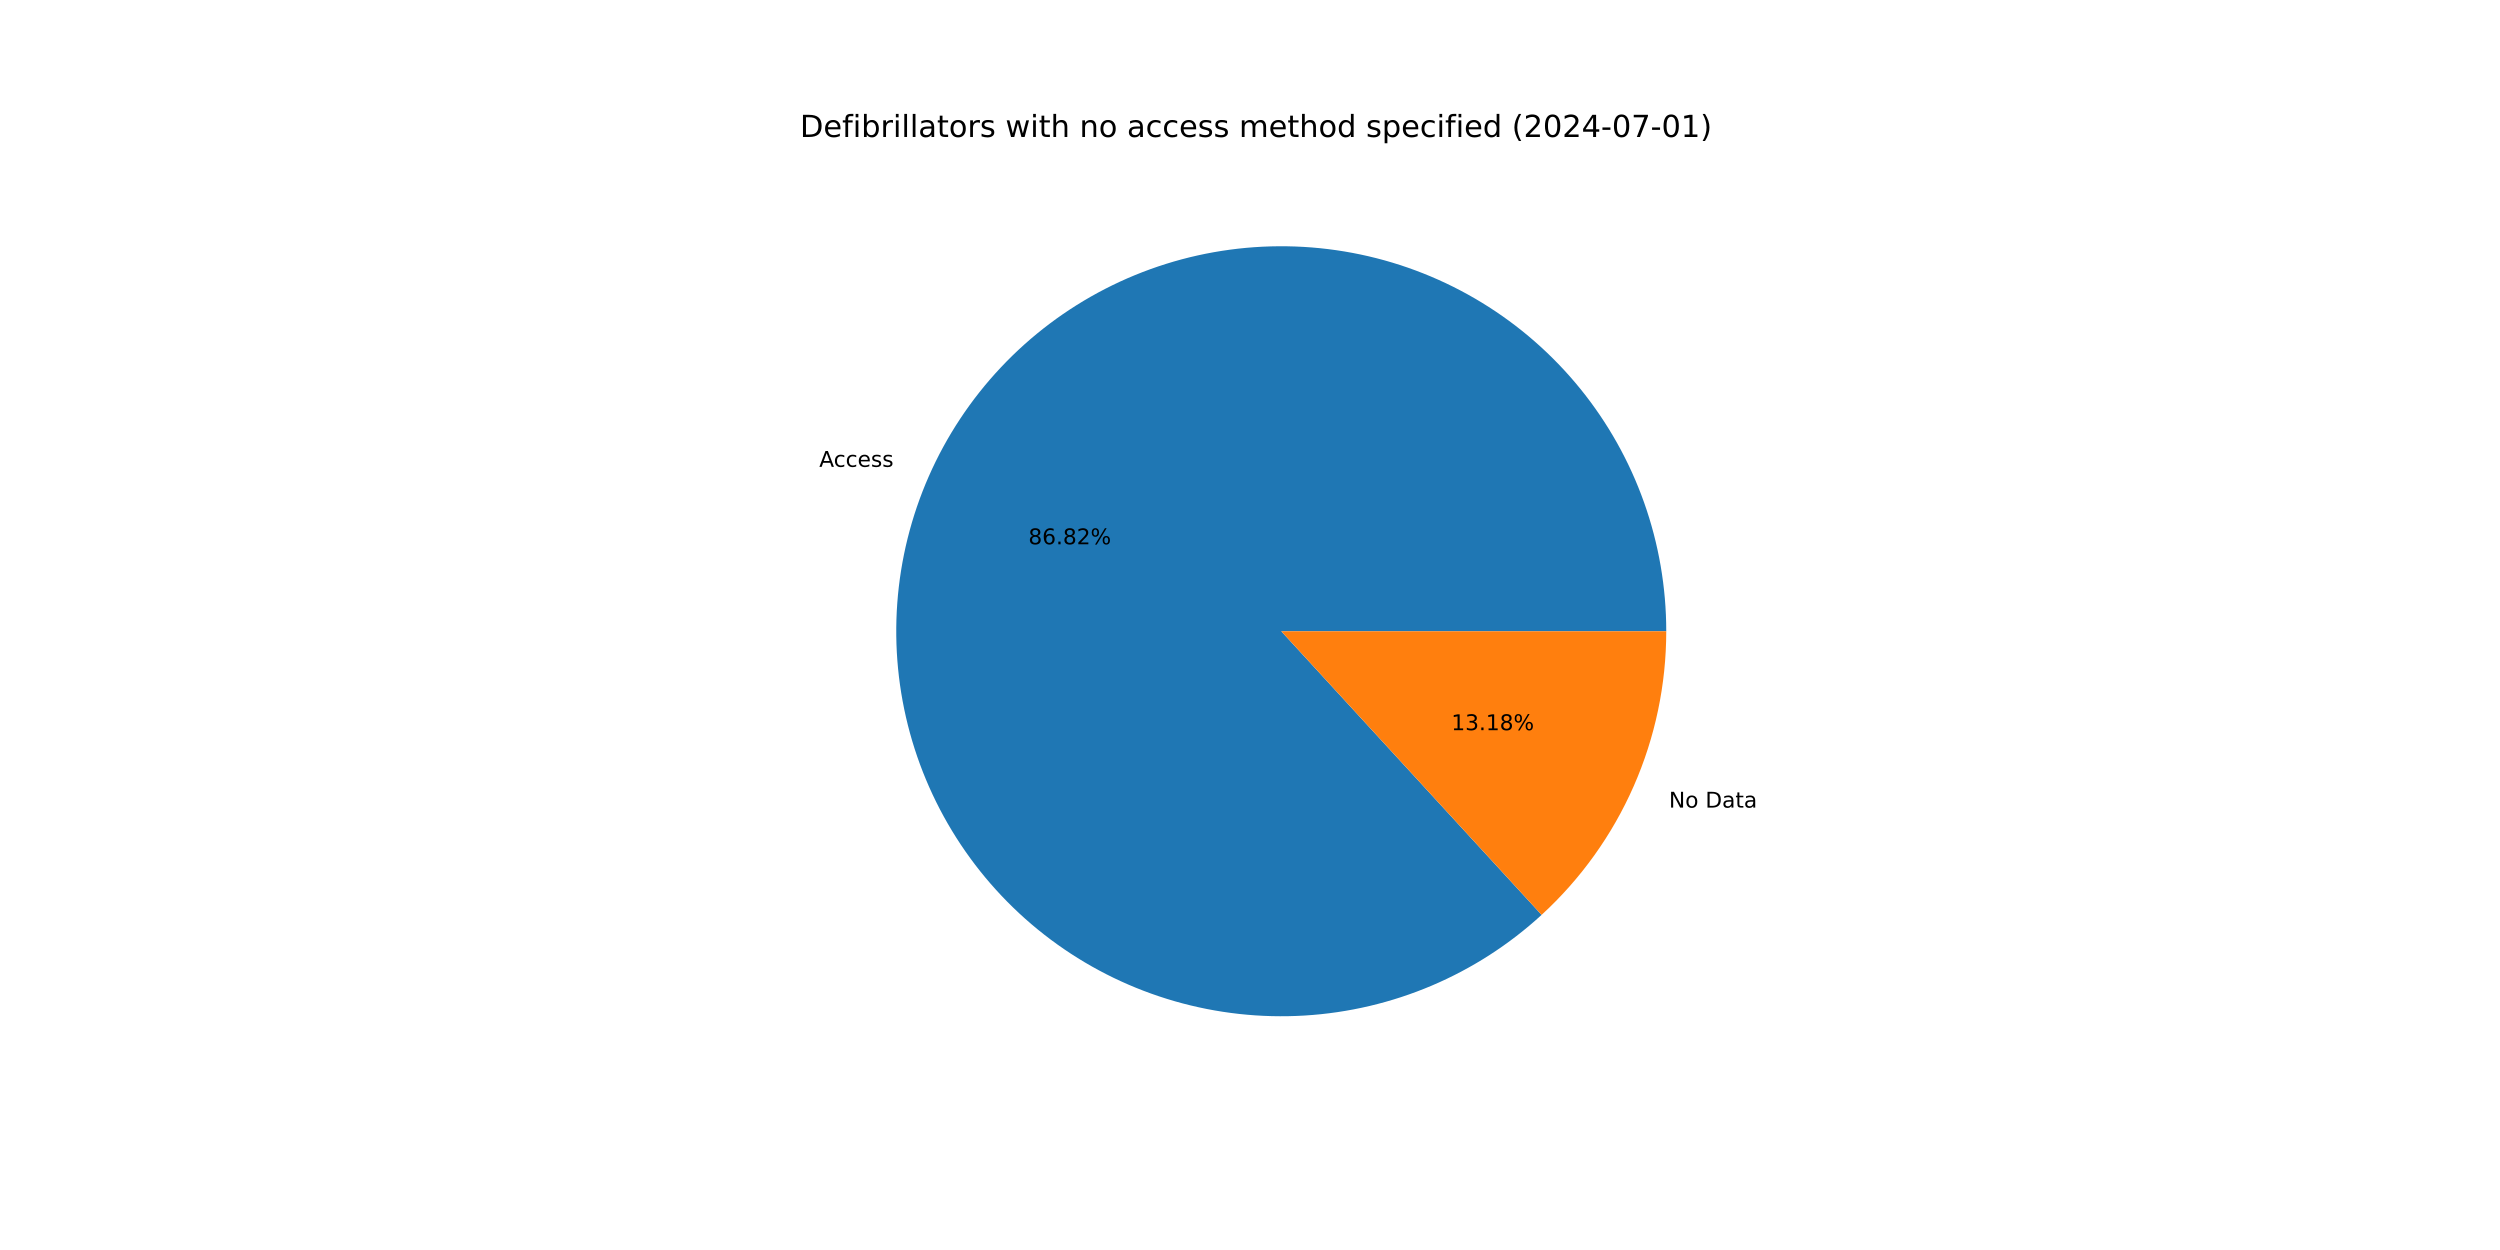
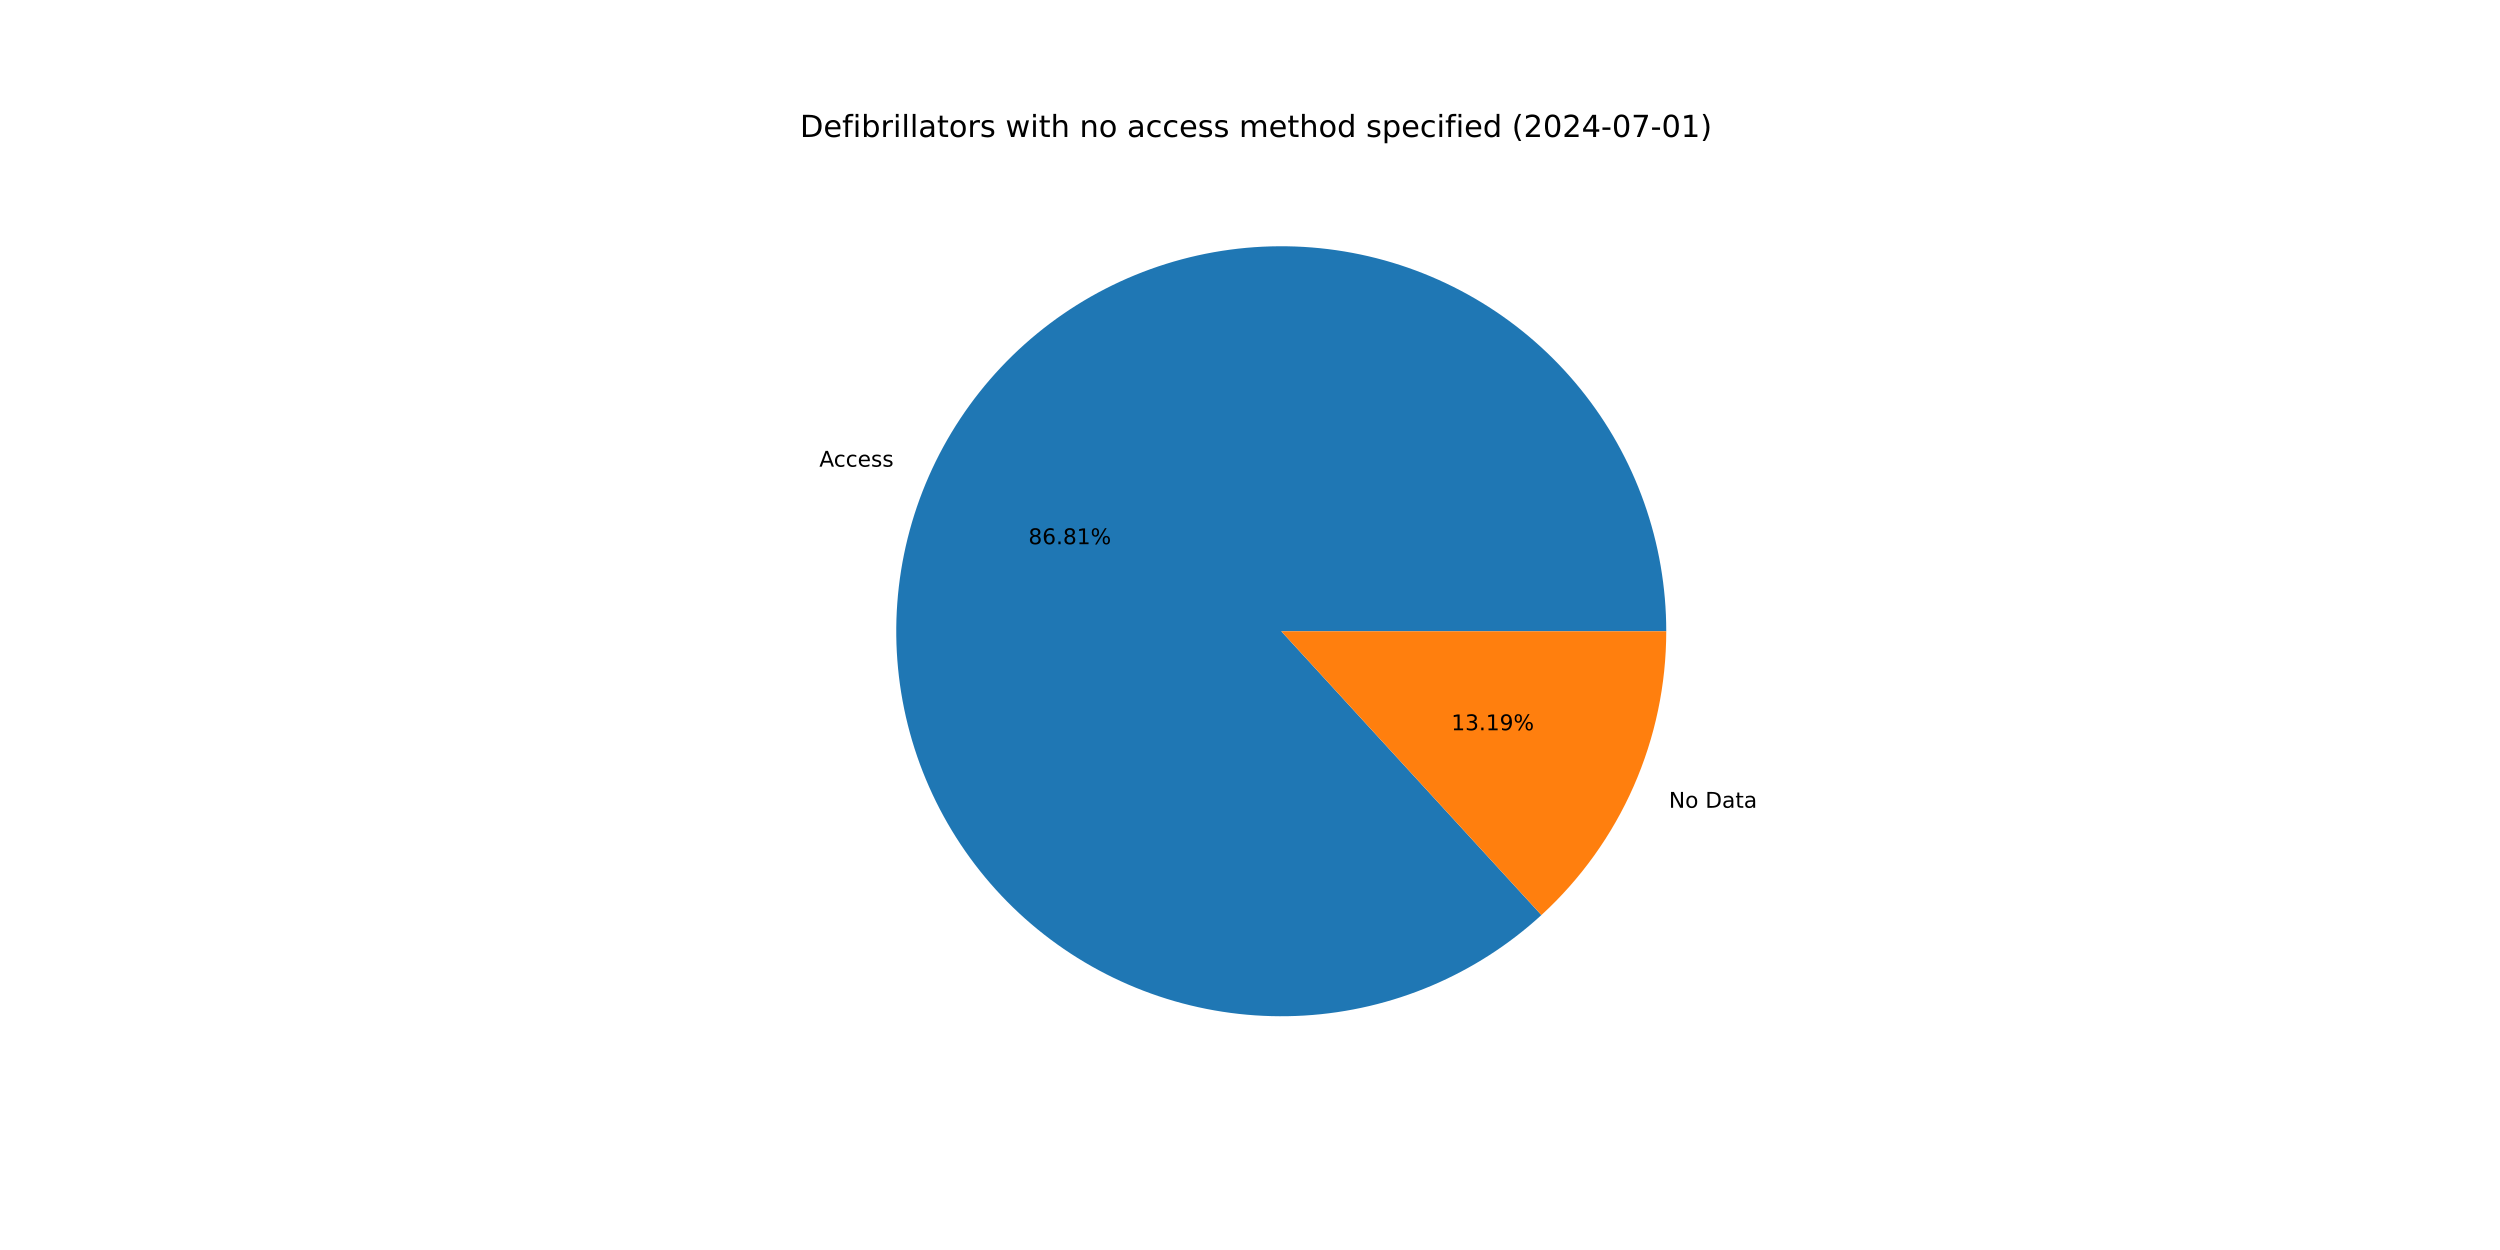
<svg xmlns="http://www.w3.org/2000/svg" xmlns:xlink="http://www.w3.org/1999/xlink" width="1152pt" height="576pt" viewBox="0 0 1152 576" version="1.1">
  <defs>
    <style type="text/css">*{stroke-linejoin: round; stroke-linecap: butt}</style>
  </defs>
  <g id="figure_1">
    <g id="patch_1">
      <path d="M 0 576  L 1152 576  L 1152 0  L 0 0  z " style="fill: #ffffff" />
    </g>
    <g id="axes_1">
      <g id="patch_2">
-         <path d="M 767.808 290.88  C 767.808 270.669 764.354 250.607 757.597 231.56  C 750.839 212.512 740.875 194.759 728.138 179.068  C 715.4 163.377 700.074 149.977 682.823 139.448  C 665.572 128.919 646.647 121.415 626.868 117.261  C 607.089 113.106 586.745 112.362 566.716 115.06  C 546.686 117.758 527.264 123.859 509.29 133.099  C 491.315 142.34 475.051 154.584 461.201 169.302  C 447.35 184.021 436.117 200.999 427.985 219.501  C 419.853 238.003 414.943 257.76 413.466 277.917  C 411.989 298.073 413.968 318.335 419.316 337.825  C 424.664 357.315 433.303 375.748 444.86 392.328  C 456.417 408.908 470.723 423.392 487.159 435.154  C 503.595 446.915 521.92 455.782 541.343 461.37  C 560.765 466.959 581.001 469.188 601.174 467.961  C 621.347 466.733 641.163 462.068 659.765 454.166  C 678.366 446.263 695.481 435.24 710.37 421.573  L 590.4 290.88  z " style="fill: #1f77b4" />
+         <path d="M 767.808 290.88  C 767.808 270.672 764.355 250.612 757.599 231.567  C 750.843 212.523 740.883 194.771 728.148 179.081  C 715.414 163.391 700.092 149.991 682.844 139.461  C 665.597 128.931 646.676 121.425 626.901 117.268  C 607.126 113.11 586.785 112.361 566.757 115.054  C 546.73 117.748 527.309 123.843 509.334 133.077  C 491.359 142.31 475.094 154.548 461.241 169.26  C 447.388 183.972 436.149 200.943 428.012 219.44  C 419.874 237.937 414.957 257.689 413.472 277.842  C 411.987 297.995 413.956 318.254 419.294 337.744  C 424.632 357.234 433.261 375.669 444.808 392.253  C 456.355 408.837 470.651 423.326 487.078 435.095  C 503.504 446.864 521.822 455.741 541.238 461.34  C 560.655 466.94 580.886 469.182 601.057 467.968  C 621.228 466.754 641.045 462.102 659.649 454.214  C 678.254 446.327 695.375 435.318 710.272 421.664  L 590.4 290.88  z " style="fill: #1f77b4" />
      </g>
      <g id="patch_3">
-         <path d="M 710.37 421.573  C 728.473 404.956 742.928 384.756 752.815 362.259  C 762.702 339.762 767.808 315.454 767.808 290.88  L 590.4 290.88  z " style="fill: #ff7f0e" />
+         <path d="M 710.272 421.664  C 728.404 405.044 742.883 384.834 752.788 362.32  C 762.693 339.806 767.808 315.476 767.808 290.88  L 590.4 290.88  z " style="fill: #ff7f0e" />
      </g>
      <g id="matplotlib.axis_1" />
      <g id="matplotlib.axis_2" />
      <g id="text_1">
-         <g transform="translate(377.5091 215.1225) scale(0.1 -0.1)">
+         <g transform="translate(377.5387 215.0552) scale(0.1 -0.1)">
          <defs>
            <path id="DejaVuSans-41" d="M 2188 4044  L 1331 1722  L 3047 1722  L 2188 4044  z M 1831 4666  L 2547 4666  L 4325 0  L 3669 0  L 3244 1197  L 1141 1197  L 716 0  L 50 0  L 1831 4666  z " transform="scale(0.015625)" />
            <path id="DejaVuSans-63" d="M 3122 3366  L 3122 2828  Q 2878 2963 2633 3030  Q 2388 3097 2138 3097  Q 1578 3097 1268 2742  Q 959 2388 959 1747  Q 959 1106 1268 751  Q 1578 397 2138 397  Q 2388 397 2633 464  Q 2878 531 3122 666  L 3122 134  Q 2881 22 2623 -34  Q 2366 -91 2075 -91  Q 1284 -91 818 406  Q 353 903 353 1747  Q 353 2603 823 3093  Q 1294 3584 2113 3584  Q 2378 3584 2631 3529  Q 2884 3475 3122 3366  z " transform="scale(0.015625)" />
            <path id="DejaVuSans-65" d="M 3597 1894  L 3597 1613  L 953 1613  Q 991 1019 1311 708  Q 1631 397 2203 397  Q 2534 397 2845 478  Q 3156 559 3463 722  L 3463 178  Q 3153 47 2828 -22  Q 2503 -91 2169 -91  Q 1331 -91 842 396  Q 353 884 353 1716  Q 353 2575 817 3079  Q 1281 3584 2069 3584  Q 2775 3584 3186 3129  Q 3597 2675 3597 1894  z M 3022 2063  Q 3016 2534 2758 2815  Q 2500 3097 2075 3097  Q 1594 3097 1305 2825  Q 1016 2553 972 2059  L 3022 2063  z " transform="scale(0.015625)" />
            <path id="DejaVuSans-73" d="M 2834 3397  L 2834 2853  Q 2591 2978 2328 3040  Q 2066 3103 1784 3103  Q 1356 3103 1142 2972  Q 928 2841 928 2578  Q 928 2378 1081 2264  Q 1234 2150 1697 2047  L 1894 2003  Q 2506 1872 2764 1633  Q 3022 1394 3022 966  Q 3022 478 2636 193  Q 2250 -91 1575 -91  Q 1294 -91 989 -36  Q 684 19 347 128  L 347 722  Q 666 556 975 473  Q 1284 391 1588 391  Q 1994 391 2212 530  Q 2431 669 2431 922  Q 2431 1156 2273 1281  Q 2116 1406 1581 1522  L 1381 1569  Q 847 1681 609 1914  Q 372 2147 372 2553  Q 372 3047 722 3315  Q 1072 3584 1716 3584  Q 2034 3584 2315 3537  Q 2597 3491 2834 3397  z " transform="scale(0.015625)" />
          </defs>
          <use xlink:href="#DejaVuSans-41" />
          <use xlink:href="#DejaVuSans-63" x="66.658" />
          <use xlink:href="#DejaVuSans-63" x="121.639" />
          <use xlink:href="#DejaVuSans-65" x="176.619" />
          <use xlink:href="#DejaVuSans-73" x="238.143" />
          <use xlink:href="#DejaVuSans-73" x="290.242" />
        </g>
      </g>
      <g id="text_2">
-         <g transform="translate(473.8861 250.812) scale(0.1 -0.1)">
+         <g transform="translate(473.9023 250.7753) scale(0.1 -0.1)">
          <defs>
            <path id="DejaVuSans-38" d="M 2034 2216  Q 1584 2216 1326 1975  Q 1069 1734 1069 1313  Q 1069 891 1326 650  Q 1584 409 2034 409  Q 2484 409 2743 651  Q 3003 894 3003 1313  Q 3003 1734 2745 1975  Q 2488 2216 2034 2216  z M 1403 2484  Q 997 2584 770 2862  Q 544 3141 544 3541  Q 544 4100 942 4425  Q 1341 4750 2034 4750  Q 2731 4750 3128 4425  Q 3525 4100 3525 3541  Q 3525 3141 3298 2862  Q 3072 2584 2669 2484  Q 3125 2378 3379 2068  Q 3634 1759 3634 1313  Q 3634 634 3220 271  Q 2806 -91 2034 -91  Q 1263 -91 848 271  Q 434 634 434 1313  Q 434 1759 690 2068  Q 947 2378 1403 2484  z M 1172 3481  Q 1172 3119 1398 2916  Q 1625 2713 2034 2713  Q 2441 2713 2670 2916  Q 2900 3119 2900 3481  Q 2900 3844 2670 4047  Q 2441 4250 2034 4250  Q 1625 4250 1398 4047  Q 1172 3844 1172 3481  z " transform="scale(0.015625)" />
            <path id="DejaVuSans-36" d="M 2113 2584  Q 1688 2584 1439 2293  Q 1191 2003 1191 1497  Q 1191 994 1439 701  Q 1688 409 2113 409  Q 2538 409 2786 701  Q 3034 994 3034 1497  Q 3034 2003 2786 2293  Q 2538 2584 2113 2584  z M 3366 4563  L 3366 3988  Q 3128 4100 2886 4159  Q 2644 4219 2406 4219  Q 1781 4219 1451 3797  Q 1122 3375 1075 2522  Q 1259 2794 1537 2939  Q 1816 3084 2150 3084  Q 2853 3084 3261 2657  Q 3669 2231 3669 1497  Q 3669 778 3244 343  Q 2819 -91 2113 -91  Q 1303 -91 875 529  Q 447 1150 447 2328  Q 447 3434 972 4092  Q 1497 4750 2381 4750  Q 2619 4750 2861 4703  Q 3103 4656 3366 4563  z " transform="scale(0.015625)" />
            <path id="DejaVuSans-2e" d="M 684 794  L 1344 794  L 1344 0  L 684 0  L 684 794  z " transform="scale(0.015625)" />
-             <path id="DejaVuSans-32" d="M 1228 531  L 3431 531  L 3431 0  L 469 0  L 469 531  Q 828 903 1448 1529  Q 2069 2156 2228 2338  Q 2531 2678 2651 2914  Q 2772 3150 2772 3378  Q 2772 3750 2511 3984  Q 2250 4219 1831 4219  Q 1534 4219 1204 4116  Q 875 4013 500 3803  L 500 4441  Q 881 4594 1212 4672  Q 1544 4750 1819 4750  Q 2544 4750 2975 4387  Q 3406 4025 3406 3419  Q 3406 3131 3298 2873  Q 3191 2616 2906 2266  Q 2828 2175 2409 1742  Q 1991 1309 1228 531  z " transform="scale(0.015625)" />
+             <path id="DejaVuSans-31" d="M 794 531  L 1825 531  L 1825 4091  L 703 3866  L 703 4441  L 1819 4666  L 2450 4666  L 2450 531  L 3481 531  L 3481 0  L 794 0  L 794 531  z " transform="scale(0.015625)" />
            <path id="DejaVuSans-25" d="M 4653 2053  Q 4381 2053 4226 1822  Q 4072 1591 4072 1178  Q 4072 772 4226 539  Q 4381 306 4653 306  Q 4919 306 5073 539  Q 5228 772 5228 1178  Q 5228 1588 5073 1820  Q 4919 2053 4653 2053  z M 4653 2450  Q 5147 2450 5437 2106  Q 5728 1763 5728 1178  Q 5728 594 5436 251  Q 5144 -91 4653 -91  Q 4153 -91 3862 251  Q 3572 594 3572 1178  Q 3572 1766 3864 2108  Q 4156 2450 4653 2450  z M 1428 4353  Q 1159 4353 1004 4120  Q 850 3888 850 3481  Q 850 3069 1003 2837  Q 1156 2606 1428 2606  Q 1700 2606 1854 2837  Q 2009 3069 2009 3481  Q 2009 3884 1853 4118  Q 1697 4353 1428 4353  z M 4250 4750  L 4750 4750  L 1831 -91  L 1331 -91  L 4250 4750  z M 1428 4750  Q 1922 4750 2215 4408  Q 2509 4066 2509 3481  Q 2509 2891 2217 2550  Q 1925 2209 1428 2209  Q 931 2209 642 2551  Q 353 2894 353 3481  Q 353 4063 643 4406  Q 934 4750 1428 4750  z " transform="scale(0.015625)" />
          </defs>
          <use xlink:href="#DejaVuSans-38" />
          <use xlink:href="#DejaVuSans-36" x="63.623" />
          <use xlink:href="#DejaVuSans-2e" x="127.246" />
          <use xlink:href="#DejaVuSans-38" x="159.033" />
-           <use xlink:href="#DejaVuSans-32" x="222.656" />
+           <use xlink:href="#DejaVuSans-31" x="222.656" />
          <use xlink:href="#DejaVuSans-25" x="286.279" />
        </g>
      </g>
      <g id="text_3">
-         <g transform="translate(769.0565 372.1563) scale(0.1 -0.1)">
+         <g transform="translate(769.0269 372.2236) scale(0.1 -0.1)">
          <defs>
            <path id="DejaVuSans-4e" d="M 628 4666  L 1478 4666  L 3547 763  L 3547 4666  L 4159 4666  L 4159 0  L 3309 0  L 1241 3903  L 1241 0  L 628 0  L 628 4666  z " transform="scale(0.015625)" />
            <path id="DejaVuSans-6f" d="M 1959 3097  Q 1497 3097 1228 2736  Q 959 2375 959 1747  Q 959 1119 1226 758  Q 1494 397 1959 397  Q 2419 397 2687 759  Q 2956 1122 2956 1747  Q 2956 2369 2687 2733  Q 2419 3097 1959 3097  z M 1959 3584  Q 2709 3584 3137 3096  Q 3566 2609 3566 1747  Q 3566 888 3137 398  Q 2709 -91 1959 -91  Q 1206 -91 779 398  Q 353 888 353 1747  Q 353 2609 779 3096  Q 1206 3584 1959 3584  z " transform="scale(0.015625)" />
            <path id="DejaVuSans-20" transform="scale(0.015625)" />
            <path id="DejaVuSans-44" d="M 1259 4147  L 1259 519  L 2022 519  Q 2988 519 3436 956  Q 3884 1394 3884 2338  Q 3884 3275 3436 3711  Q 2988 4147 2022 4147  L 1259 4147  z M 628 4666  L 1925 4666  Q 3281 4666 3915 4102  Q 4550 3538 4550 2338  Q 4550 1131 3912 565  Q 3275 0 1925 0  L 628 0  L 628 4666  z " transform="scale(0.015625)" />
            <path id="DejaVuSans-61" d="M 2194 1759  Q 1497 1759 1228 1600  Q 959 1441 959 1056  Q 959 750 1161 570  Q 1363 391 1709 391  Q 2188 391 2477 730  Q 2766 1069 2766 1631  L 2766 1759  L 2194 1759  z M 3341 1997  L 3341 0  L 2766 0  L 2766 531  Q 2569 213 2275 61  Q 1981 -91 1556 -91  Q 1019 -91 701 211  Q 384 513 384 1019  Q 384 1609 779 1909  Q 1175 2209 1959 2209  L 2766 2209  L 2766 2266  Q 2766 2663 2505 2880  Q 2244 3097 1772 3097  Q 1472 3097 1187 3025  Q 903 2953 641 2809  L 641 3341  Q 956 3463 1253 3523  Q 1550 3584 1831 3584  Q 2591 3584 2966 3190  Q 3341 2797 3341 1997  z " transform="scale(0.015625)" />
            <path id="DejaVuSans-74" d="M 1172 4494  L 1172 3500  L 2356 3500  L 2356 3053  L 1172 3053  L 1172 1153  Q 1172 725 1289 603  Q 1406 481 1766 481  L 2356 481  L 2356 0  L 1766 0  Q 1100 0 847 248  Q 594 497 594 1153  L 594 3053  L 172 3053  L 172 3500  L 594 3500  L 594 4494  L 1172 4494  z " transform="scale(0.015625)" />
          </defs>
          <use xlink:href="#DejaVuSans-4e" />
          <use xlink:href="#DejaVuSans-6f" x="74.805" />
          <use xlink:href="#DejaVuSans-20" x="135.986" />
          <use xlink:href="#DejaVuSans-44" x="167.773" />
          <use xlink:href="#DejaVuSans-61" x="244.775" />
          <use xlink:href="#DejaVuSans-74" x="306.055" />
          <use xlink:href="#DejaVuSans-61" x="345.264" />
        </g>
      </g>
      <g id="text_4">
-         <g transform="translate(668.7842 336.4668) scale(0.1 -0.1)">
+         <g transform="translate(668.768 336.5035) scale(0.1 -0.1)">
          <defs>
-             <path id="DejaVuSans-31" d="M 794 531  L 1825 531  L 1825 4091  L 703 3866  L 703 4441  L 1819 4666  L 2450 4666  L 2450 531  L 3481 531  L 3481 0  L 794 0  L 794 531  z " transform="scale(0.015625)" />
            <path id="DejaVuSans-33" d="M 2597 2516  Q 3050 2419 3304 2112  Q 3559 1806 3559 1356  Q 3559 666 3084 287  Q 2609 -91 1734 -91  Q 1441 -91 1130 -33  Q 819 25 488 141  L 488 750  Q 750 597 1062 519  Q 1375 441 1716 441  Q 2309 441 2620 675  Q 2931 909 2931 1356  Q 2931 1769 2642 2001  Q 2353 2234 1838 2234  L 1294 2234  L 1294 2753  L 1863 2753  Q 2328 2753 2575 2939  Q 2822 3125 2822 3475  Q 2822 3834 2567 4026  Q 2313 4219 1838 4219  Q 1578 4219 1281 4162  Q 984 4106 628 3988  L 628 4550  Q 988 4650 1302 4700  Q 1616 4750 1894 4750  Q 2613 4750 3031 4423  Q 3450 4097 3450 3541  Q 3450 3153 3228 2886  Q 3006 2619 2597 2516  z " transform="scale(0.015625)" />
+             <path id="DejaVuSans-39" d="M 703 97  L 703 672  Q 941 559 1184 500  Q 1428 441 1663 441  Q 2288 441 2617 861  Q 2947 1281 2994 2138  Q 2813 1869 2534 1725  Q 2256 1581 1919 1581  Q 1219 1581 811 2004  Q 403 2428 403 3163  Q 403 3881 828 4315  Q 1253 4750 1959 4750  Q 2769 4750 3195 4129  Q 3622 3509 3622 2328  Q 3622 1225 3098 567  Q 2575 -91 1691 -91  Q 1453 -91 1209 -44  Q 966 3 703 97  z M 1959 2075  Q 2384 2075 2632 2365  Q 2881 2656 2881 3163  Q 2881 3666 2632 3958  Q 2384 4250 1959 4250  Q 1534 4250 1286 3958  Q 1038 3666 1038 3163  Q 1038 2656 1286 2365  Q 1534 2075 1959 2075  z " transform="scale(0.015625)" />
          </defs>
          <use xlink:href="#DejaVuSans-31" />
          <use xlink:href="#DejaVuSans-33" x="63.623" />
          <use xlink:href="#DejaVuSans-2e" x="127.246" />
          <use xlink:href="#DejaVuSans-31" x="159.033" />
-           <use xlink:href="#DejaVuSans-38" x="222.656" />
+           <use xlink:href="#DejaVuSans-39" x="222.656" />
          <use xlink:href="#DejaVuSans-25" x="286.279" />
        </g>
      </g>
      <g id="text_5">
        <g transform="translate(368.64 63.12) scale(0.14 -0.14)">
          <defs>
            <path id="DejaVuSans-66" d="M 2375 4863  L 2375 4384  L 1825 4384  Q 1516 4384 1395 4259  Q 1275 4134 1275 3809  L 1275 3500  L 2222 3500  L 2222 3053  L 1275 3053  L 1275 0  L 697 0  L 697 3053  L 147 3053  L 147 3500  L 697 3500  L 697 3744  Q 697 4328 969 4595  Q 1241 4863 1831 4863  L 2375 4863  z " transform="scale(0.015625)" />
            <path id="DejaVuSans-69" d="M 603 3500  L 1178 3500  L 1178 0  L 603 0  L 603 3500  z M 603 4863  L 1178 4863  L 1178 4134  L 603 4134  L 603 4863  z " transform="scale(0.015625)" />
            <path id="DejaVuSans-62" d="M 3116 1747  Q 3116 2381 2855 2742  Q 2594 3103 2138 3103  Q 1681 3103 1420 2742  Q 1159 2381 1159 1747  Q 1159 1113 1420 752  Q 1681 391 2138 391  Q 2594 391 2855 752  Q 3116 1113 3116 1747  z M 1159 2969  Q 1341 3281 1617 3432  Q 1894 3584 2278 3584  Q 2916 3584 3314 3078  Q 3713 2572 3713 1747  Q 3713 922 3314 415  Q 2916 -91 2278 -91  Q 1894 -91 1617 61  Q 1341 213 1159 525  L 1159 0  L 581 0  L 581 4863  L 1159 4863  L 1159 2969  z " transform="scale(0.015625)" />
            <path id="DejaVuSans-72" d="M 2631 2963  Q 2534 3019 2420 3045  Q 2306 3072 2169 3072  Q 1681 3072 1420 2755  Q 1159 2438 1159 1844  L 1159 0  L 581 0  L 581 3500  L 1159 3500  L 1159 2956  Q 1341 3275 1631 3429  Q 1922 3584 2338 3584  Q 2397 3584 2469 3576  Q 2541 3569 2628 3553  L 2631 2963  z " transform="scale(0.015625)" />
            <path id="DejaVuSans-6c" d="M 603 4863  L 1178 4863  L 1178 0  L 603 0  L 603 4863  z " transform="scale(0.015625)" />
            <path id="DejaVuSans-77" d="M 269 3500  L 844 3500  L 1563 769  L 2278 3500  L 2956 3500  L 3675 769  L 4391 3500  L 4966 3500  L 4050 0  L 3372 0  L 2619 2869  L 1863 0  L 1184 0  L 269 3500  z " transform="scale(0.015625)" />
            <path id="DejaVuSans-68" d="M 3513 2113  L 3513 0  L 2938 0  L 2938 2094  Q 2938 2591 2744 2837  Q 2550 3084 2163 3084  Q 1697 3084 1428 2787  Q 1159 2491 1159 1978  L 1159 0  L 581 0  L 581 4863  L 1159 4863  L 1159 2956  Q 1366 3272 1645 3428  Q 1925 3584 2291 3584  Q 2894 3584 3203 3211  Q 3513 2838 3513 2113  z " transform="scale(0.015625)" />
            <path id="DejaVuSans-6e" d="M 3513 2113  L 3513 0  L 2938 0  L 2938 2094  Q 2938 2591 2744 2837  Q 2550 3084 2163 3084  Q 1697 3084 1428 2787  Q 1159 2491 1159 1978  L 1159 0  L 581 0  L 581 3500  L 1159 3500  L 1159 2956  Q 1366 3272 1645 3428  Q 1925 3584 2291 3584  Q 2894 3584 3203 3211  Q 3513 2838 3513 2113  z " transform="scale(0.015625)" />
            <path id="DejaVuSans-6d" d="M 3328 2828  Q 3544 3216 3844 3400  Q 4144 3584 4550 3584  Q 5097 3584 5394 3201  Q 5691 2819 5691 2113  L 5691 0  L 5113 0  L 5113 2094  Q 5113 2597 4934 2840  Q 4756 3084 4391 3084  Q 3944 3084 3684 2787  Q 3425 2491 3425 1978  L 3425 0  L 2847 0  L 2847 2094  Q 2847 2600 2669 2842  Q 2491 3084 2119 3084  Q 1678 3084 1418 2786  Q 1159 2488 1159 1978  L 1159 0  L 581 0  L 581 3500  L 1159 3500  L 1159 2956  Q 1356 3278 1631 3431  Q 1906 3584 2284 3584  Q 2666 3584 2933 3390  Q 3200 3197 3328 2828  z " transform="scale(0.015625)" />
            <path id="DejaVuSans-64" d="M 2906 2969  L 2906 4863  L 3481 4863  L 3481 0  L 2906 0  L 2906 525  Q 2725 213 2448 61  Q 2172 -91 1784 -91  Q 1150 -91 751 415  Q 353 922 353 1747  Q 353 2572 751 3078  Q 1150 3584 1784 3584  Q 2172 3584 2448 3432  Q 2725 3281 2906 2969  z M 947 1747  Q 947 1113 1208 752  Q 1469 391 1925 391  Q 2381 391 2643 752  Q 2906 1113 2906 1747  Q 2906 2381 2643 2742  Q 2381 3103 1925 3103  Q 1469 3103 1208 2742  Q 947 2381 947 1747  z " transform="scale(0.015625)" />
            <path id="DejaVuSans-70" d="M 1159 525  L 1159 -1331  L 581 -1331  L 581 3500  L 1159 3500  L 1159 2969  Q 1341 3281 1617 3432  Q 1894 3584 2278 3584  Q 2916 3584 3314 3078  Q 3713 2572 3713 1747  Q 3713 922 3314 415  Q 2916 -91 2278 -91  Q 1894 -91 1617 61  Q 1341 213 1159 525  z M 3116 1747  Q 3116 2381 2855 2742  Q 2594 3103 2138 3103  Q 1681 3103 1420 2742  Q 1159 2381 1159 1747  Q 1159 1113 1420 752  Q 1681 391 2138 391  Q 2594 391 2855 752  Q 3116 1113 3116 1747  z " transform="scale(0.015625)" />
            <path id="DejaVuSans-28" d="M 1984 4856  Q 1566 4138 1362 3434  Q 1159 2731 1159 2009  Q 1159 1288 1364 580  Q 1569 -128 1984 -844  L 1484 -844  Q 1016 -109 783 600  Q 550 1309 550 2009  Q 550 2706 781 3412  Q 1013 4119 1484 4856  L 1984 4856  z " transform="scale(0.015625)" />
+             <path id="DejaVuSans-32" d="M 1228 531  L 3431 531  L 3431 0  L 469 0  L 469 531  Q 828 903 1448 1529  Q 2069 2156 2228 2338  Q 2531 2678 2651 2914  Q 2772 3150 2772 3378  Q 2772 3750 2511 3984  Q 2250 4219 1831 4219  Q 1534 4219 1204 4116  Q 875 4013 500 3803  L 500 4441  Q 881 4594 1212 4672  Q 1544 4750 1819 4750  Q 2544 4750 2975 4387  Q 3406 4025 3406 3419  Q 3406 3131 3298 2873  Q 3191 2616 2906 2266  Q 2828 2175 2409 1742  Q 1991 1309 1228 531  z " transform="scale(0.015625)" />
            <path id="DejaVuSans-30" d="M 2034 4250  Q 1547 4250 1301 3770  Q 1056 3291 1056 2328  Q 1056 1369 1301 889  Q 1547 409 2034 409  Q 2525 409 2770 889  Q 3016 1369 3016 2328  Q 3016 3291 2770 3770  Q 2525 4250 2034 4250  z M 2034 4750  Q 2819 4750 3233 4129  Q 3647 3509 3647 2328  Q 3647 1150 3233 529  Q 2819 -91 2034 -91  Q 1250 -91 836 529  Q 422 1150 422 2328  Q 422 3509 836 4129  Q 1250 4750 2034 4750  z " transform="scale(0.015625)" />
            <path id="DejaVuSans-34" d="M 2419 4116  L 825 1625  L 2419 1625  L 2419 4116  z M 2253 4666  L 3047 4666  L 3047 1625  L 3713 1625  L 3713 1100  L 3047 1100  L 3047 0  L 2419 0  L 2419 1100  L 313 1100  L 313 1709  L 2253 4666  z " transform="scale(0.015625)" />
            <path id="DejaVuSans-2d" d="M 313 2009  L 1997 2009  L 1997 1497  L 313 1497  L 313 2009  z " transform="scale(0.015625)" />
            <path id="DejaVuSans-37" d="M 525 4666  L 3525 4666  L 3525 4397  L 1831 0  L 1172 0  L 2766 4134  L 525 4134  L 525 4666  z " transform="scale(0.015625)" />
            <path id="DejaVuSans-29" d="M 513 4856  L 1013 4856  Q 1481 4119 1714 3412  Q 1947 2706 1947 2009  Q 1947 1309 1714 600  Q 1481 -109 1013 -844  L 513 -844  Q 928 -128 1133 580  Q 1338 1288 1338 2009  Q 1338 2731 1133 3434  Q 928 4138 513 4856  z " transform="scale(0.015625)" />
          </defs>
          <use xlink:href="#DejaVuSans-44" />
          <use xlink:href="#DejaVuSans-65" x="77.002" />
          <use xlink:href="#DejaVuSans-66" x="138.525" />
          <use xlink:href="#DejaVuSans-69" x="173.73" />
          <use xlink:href="#DejaVuSans-62" x="201.514" />
          <use xlink:href="#DejaVuSans-72" x="264.99" />
          <use xlink:href="#DejaVuSans-69" x="306.104" />
          <use xlink:href="#DejaVuSans-6c" x="333.887" />
          <use xlink:href="#DejaVuSans-6c" x="361.67" />
          <use xlink:href="#DejaVuSans-61" x="389.453" />
          <use xlink:href="#DejaVuSans-74" x="450.732" />
          <use xlink:href="#DejaVuSans-6f" x="489.941" />
          <use xlink:href="#DejaVuSans-72" x="551.123" />
          <use xlink:href="#DejaVuSans-73" x="592.236" />
          <use xlink:href="#DejaVuSans-20" x="644.336" />
          <use xlink:href="#DejaVuSans-77" x="676.123" />
          <use xlink:href="#DejaVuSans-69" x="757.91" />
          <use xlink:href="#DejaVuSans-74" x="785.693" />
          <use xlink:href="#DejaVuSans-68" x="824.902" />
          <use xlink:href="#DejaVuSans-20" x="888.281" />
          <use xlink:href="#DejaVuSans-6e" x="920.068" />
          <use xlink:href="#DejaVuSans-6f" x="983.447" />
          <use xlink:href="#DejaVuSans-20" x="1044.629" />
          <use xlink:href="#DejaVuSans-61" x="1076.416" />
          <use xlink:href="#DejaVuSans-63" x="1137.695" />
          <use xlink:href="#DejaVuSans-63" x="1192.676" />
          <use xlink:href="#DejaVuSans-65" x="1247.656" />
          <use xlink:href="#DejaVuSans-73" x="1309.18" />
          <use xlink:href="#DejaVuSans-73" x="1361.279" />
          <use xlink:href="#DejaVuSans-20" x="1413.379" />
          <use xlink:href="#DejaVuSans-6d" x="1445.166" />
          <use xlink:href="#DejaVuSans-65" x="1542.578" />
          <use xlink:href="#DejaVuSans-74" x="1604.102" />
          <use xlink:href="#DejaVuSans-68" x="1643.311" />
          <use xlink:href="#DejaVuSans-6f" x="1706.689" />
          <use xlink:href="#DejaVuSans-64" x="1767.871" />
          <use xlink:href="#DejaVuSans-20" x="1831.348" />
          <use xlink:href="#DejaVuSans-73" x="1863.135" />
          <use xlink:href="#DejaVuSans-70" x="1915.234" />
          <use xlink:href="#DejaVuSans-65" x="1978.711" />
          <use xlink:href="#DejaVuSans-63" x="2040.234" />
          <use xlink:href="#DejaVuSans-69" x="2095.215" />
          <use xlink:href="#DejaVuSans-66" x="2122.998" />
          <use xlink:href="#DejaVuSans-69" x="2158.203" />
          <use xlink:href="#DejaVuSans-65" x="2185.986" />
          <use xlink:href="#DejaVuSans-64" x="2247.51" />
          <use xlink:href="#DejaVuSans-20" x="2310.986" />
          <use xlink:href="#DejaVuSans-28" x="2342.773" />
          <use xlink:href="#DejaVuSans-32" x="2381.787" />
          <use xlink:href="#DejaVuSans-30" x="2445.41" />
          <use xlink:href="#DejaVuSans-32" x="2509.033" />
          <use xlink:href="#DejaVuSans-34" x="2572.656" />
          <use xlink:href="#DejaVuSans-2d" x="2636.279" />
          <use xlink:href="#DejaVuSans-30" x="2672.363" />
          <use xlink:href="#DejaVuSans-37" x="2735.986" />
          <use xlink:href="#DejaVuSans-2d" x="2799.609" />
          <use xlink:href="#DejaVuSans-30" x="2835.693" />
          <use xlink:href="#DejaVuSans-31" x="2899.316" />
          <use xlink:href="#DejaVuSans-29" x="2962.939" />
        </g>
      </g>
    </g>
  </g>
</svg>
